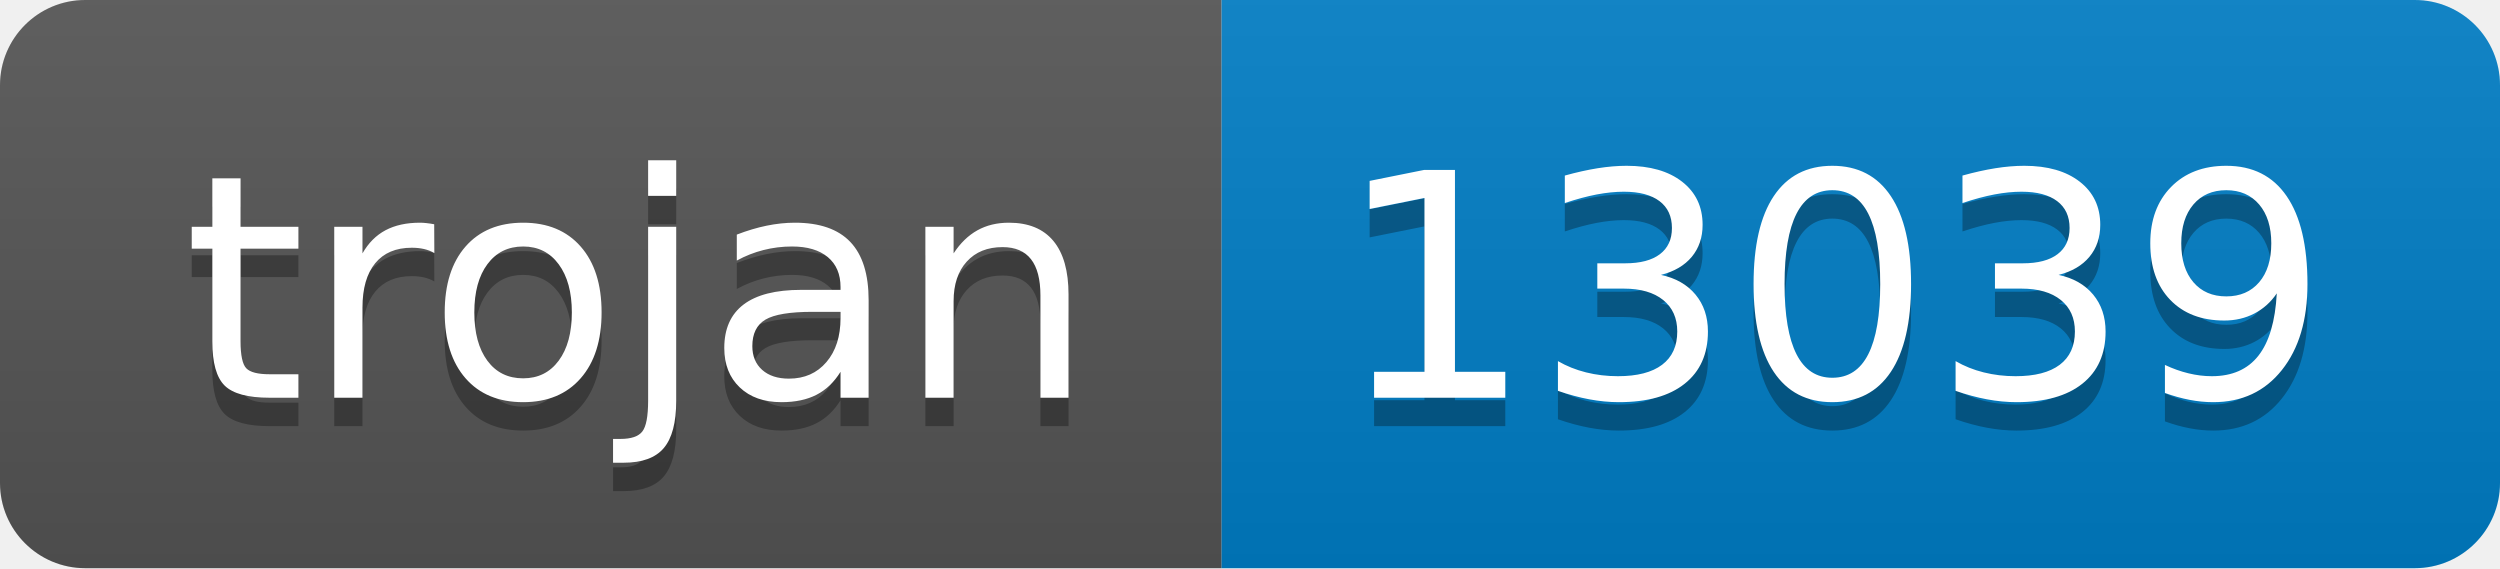
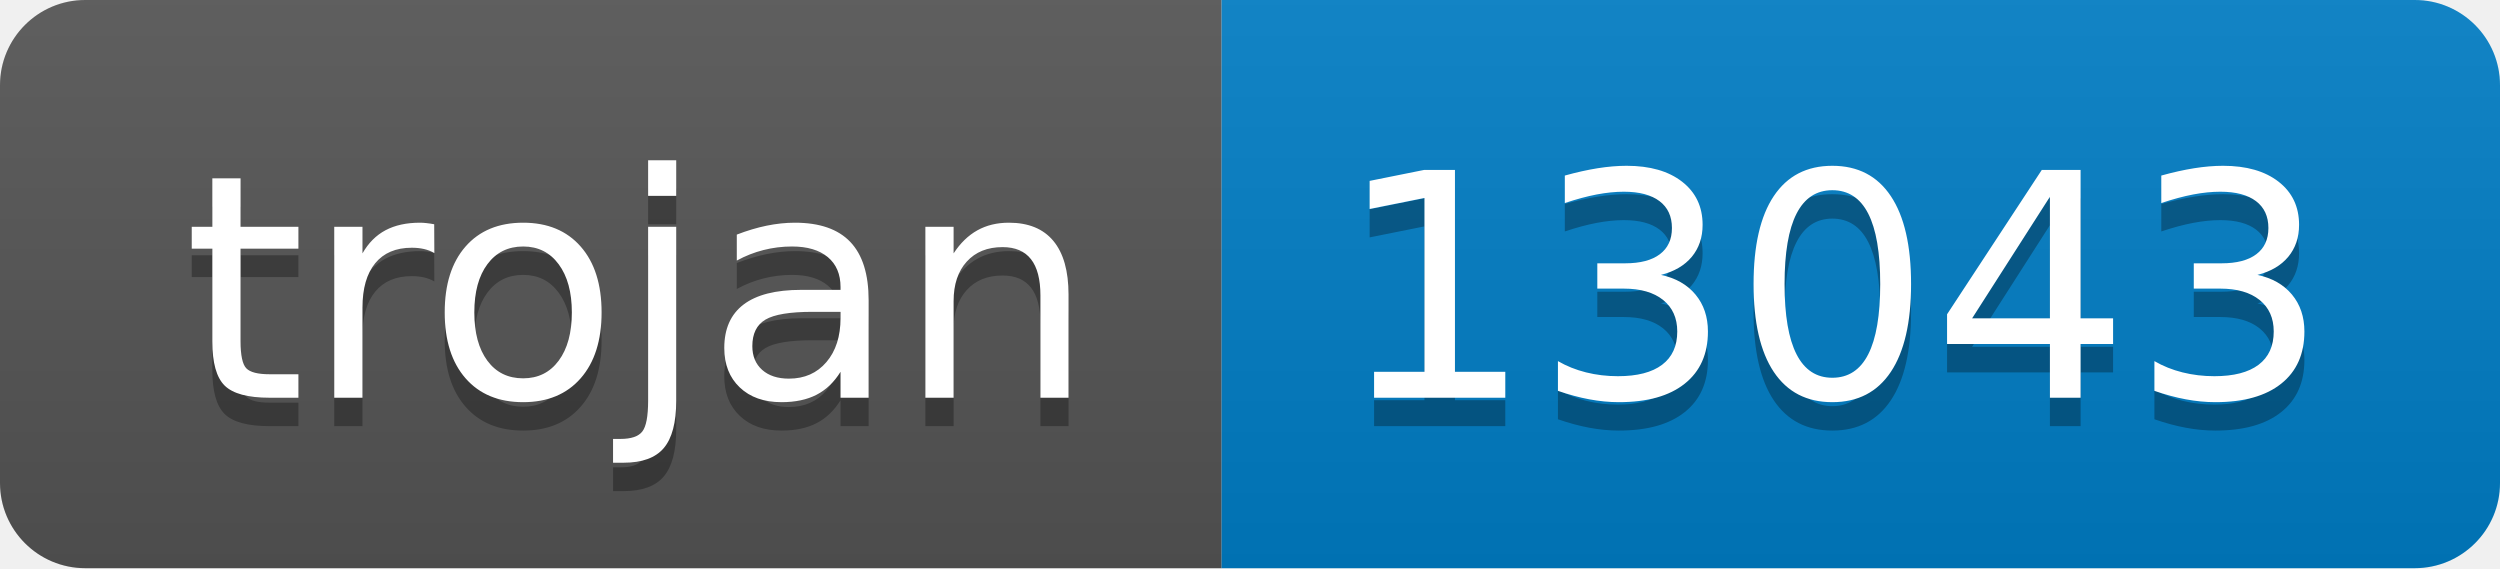
- <svg xmlns="http://www.w3.org/2000/svg" width="88" height="20" role="img" aria-label="trojan: 13039">
+ <svg xmlns="http://www.w3.org/2000/svg" width="88" height="20" role="img" aria-label="trojan: 13043">
  <linearGradient id="s" x2="0" y2="100%">
    <stop offset="0" stop-color="#bbb" stop-opacity=".1" />
    <stop offset="1" stop-opacity=".1" />
  </linearGradient>
  <clipPath id="r">
    <rect width="88" height="20" rx="3" fill="#fff" />
  </clipPath>
  <g clip-path="url(#r)">
    <rect width="43" height="20" fill="#555" />
    <rect x="43" width="45" height="20" fill="#007ec6" />
    <rect width="88" height="20" fill="url(#s)" />
  </g>
  <g fill="#fff" text-anchor="middle" font-family="Verdana,Geneva,DejaVu Sans,sans-serif" text-rendering="geometricPrecision" font-size="110">
    <text aria-hidden="true" x="225" y="150" fill="#010101" fill-opacity=".3" transform="scale(.1)" textLength="330">trojan</text>
    <text x="225" y="140" transform="scale(.1)" fill="#fff" textLength="330">trojan</text>
-     <text aria-hidden="true" x="645" y="150" fill="#010101" fill-opacity=".3" transform="scale(.1)" textLength="350">13039</text>
-     <text x="645" y="140" transform="scale(.1)" fill="#fff" textLength="350">13039</text>
+     <text aria-hidden="true" x="645" y="150" fill="#010101" fill-opacity=".3" transform="scale(.1)" textLength="350">13043</text>
+     <text x="645" y="140" transform="scale(.1)" fill="#fff" textLength="350">13043</text>
  </g>
</svg>
